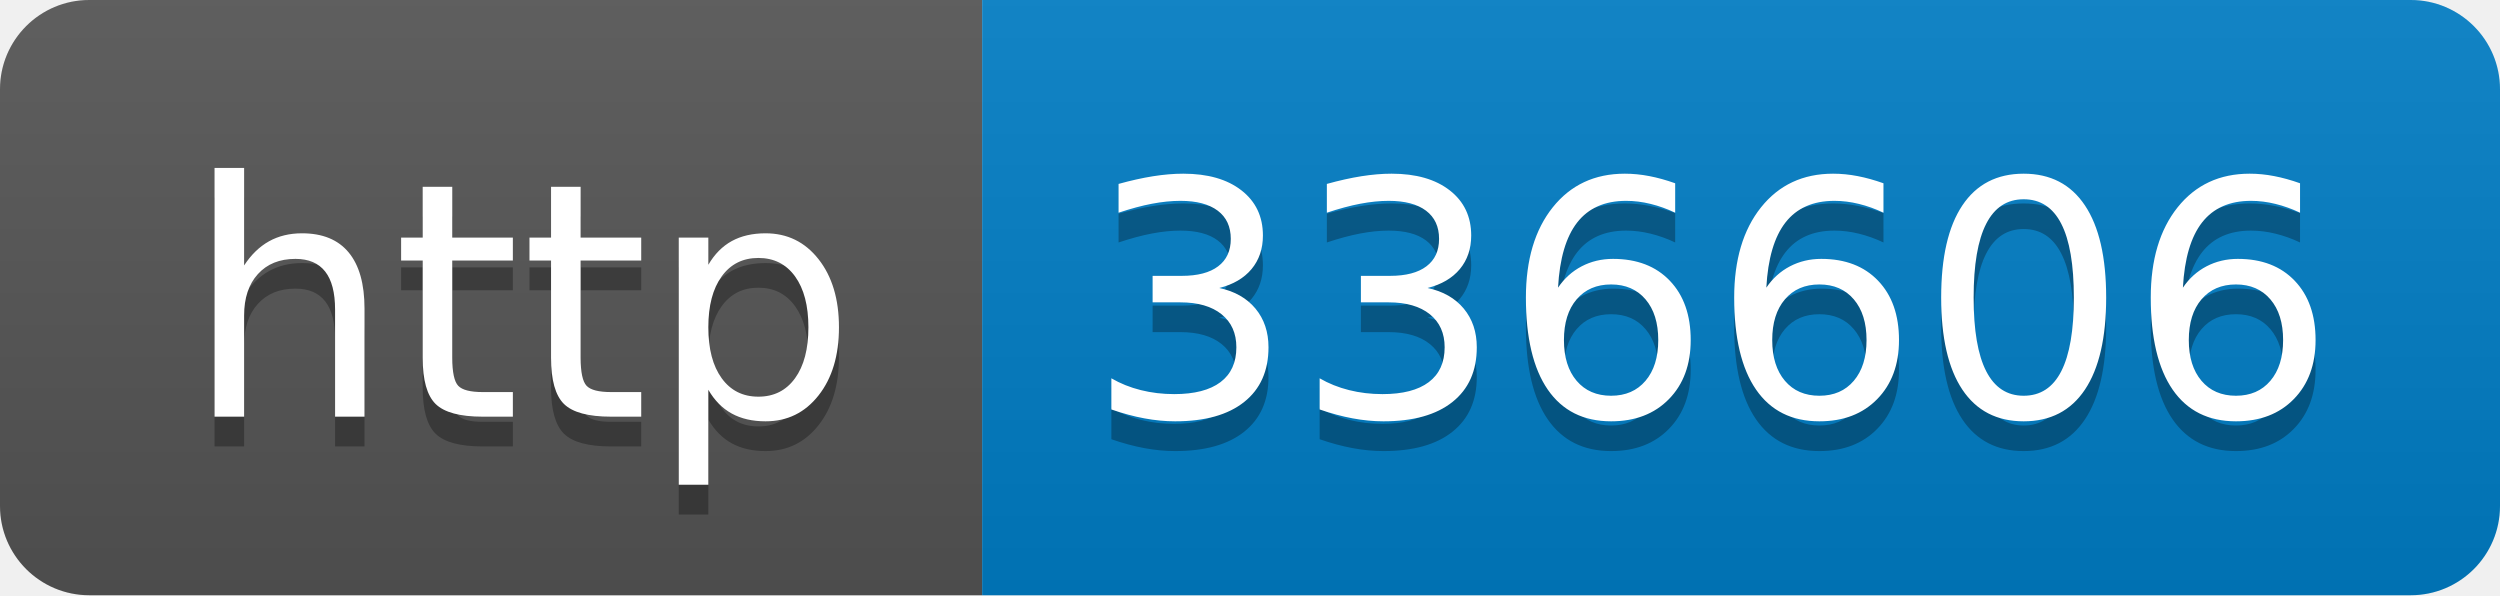
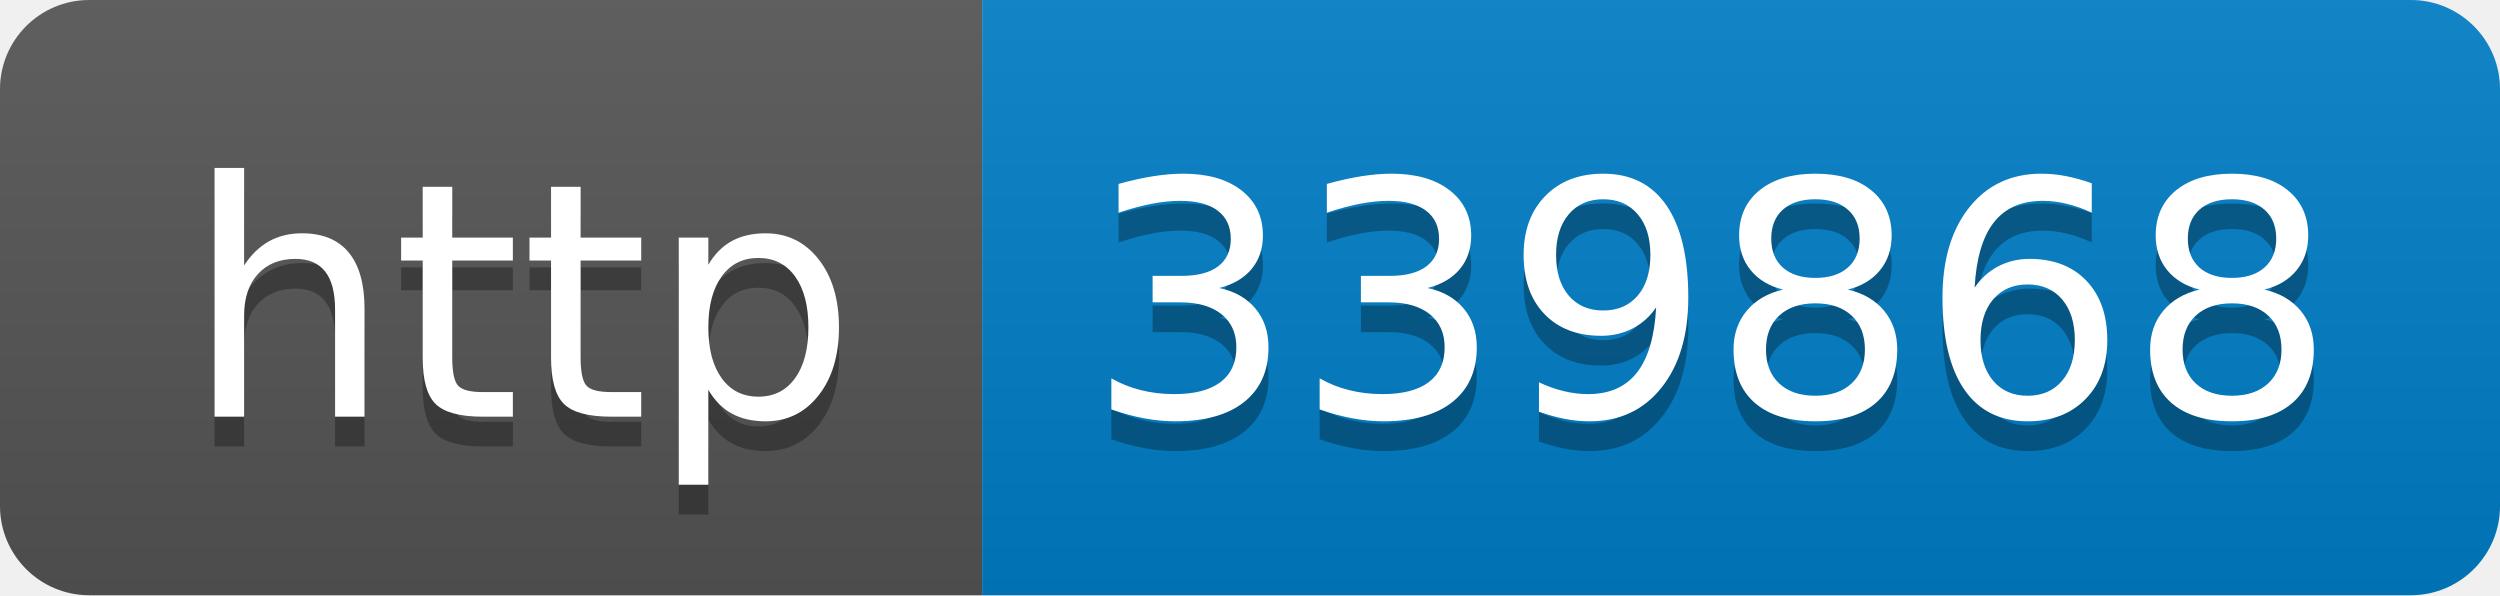
- <svg xmlns="http://www.w3.org/2000/svg" width="84" height="20" role="img" aria-label="http: 336606">
+ <svg xmlns="http://www.w3.org/2000/svg" width="84" height="20" role="img" aria-label="http: 339868">
  <linearGradient id="s" x2="0" y2="100%">
    <stop offset="0" stop-color="#bbb" stop-opacity=".1" />
    <stop offset="1" stop-opacity=".1" />
  </linearGradient>
  <clipPath id="r">
    <rect width="84" height="20" rx="3" fill="#fff" />
  </clipPath>
  <g clip-path="url(#r)">
    <rect width="33" height="20" fill="#555" />
    <rect x="33" width="51" height="20" fill="#007ec6" />
    <rect width="84" height="20" fill="url(#s)" />
  </g>
  <g fill="#fff" text-anchor="middle" font-family="Verdana,Geneva,DejaVu Sans,sans-serif" text-rendering="geometricPrecision" font-size="110">
    <text aria-hidden="true" x="175" y="150" fill="#010101" fill-opacity=".3" transform="scale(.1)" textLength="230">http</text>
    <text x="175" y="140" transform="scale(.1)" fill="#fff" textLength="230">http</text>
-     <text aria-hidden="true" x="575" y="150" fill="#010101" fill-opacity=".3" transform="scale(.1)" textLength="410">336606</text>
-     <text x="575" y="140" transform="scale(.1)" fill="#fff" textLength="410">336606</text>
+     <text aria-hidden="true" x="575" y="150" fill="#010101" fill-opacity=".3" transform="scale(.1)" textLength="410">339868</text>
+     <text x="575" y="140" transform="scale(.1)" fill="#fff" textLength="410">339868</text>
  </g>
</svg>
